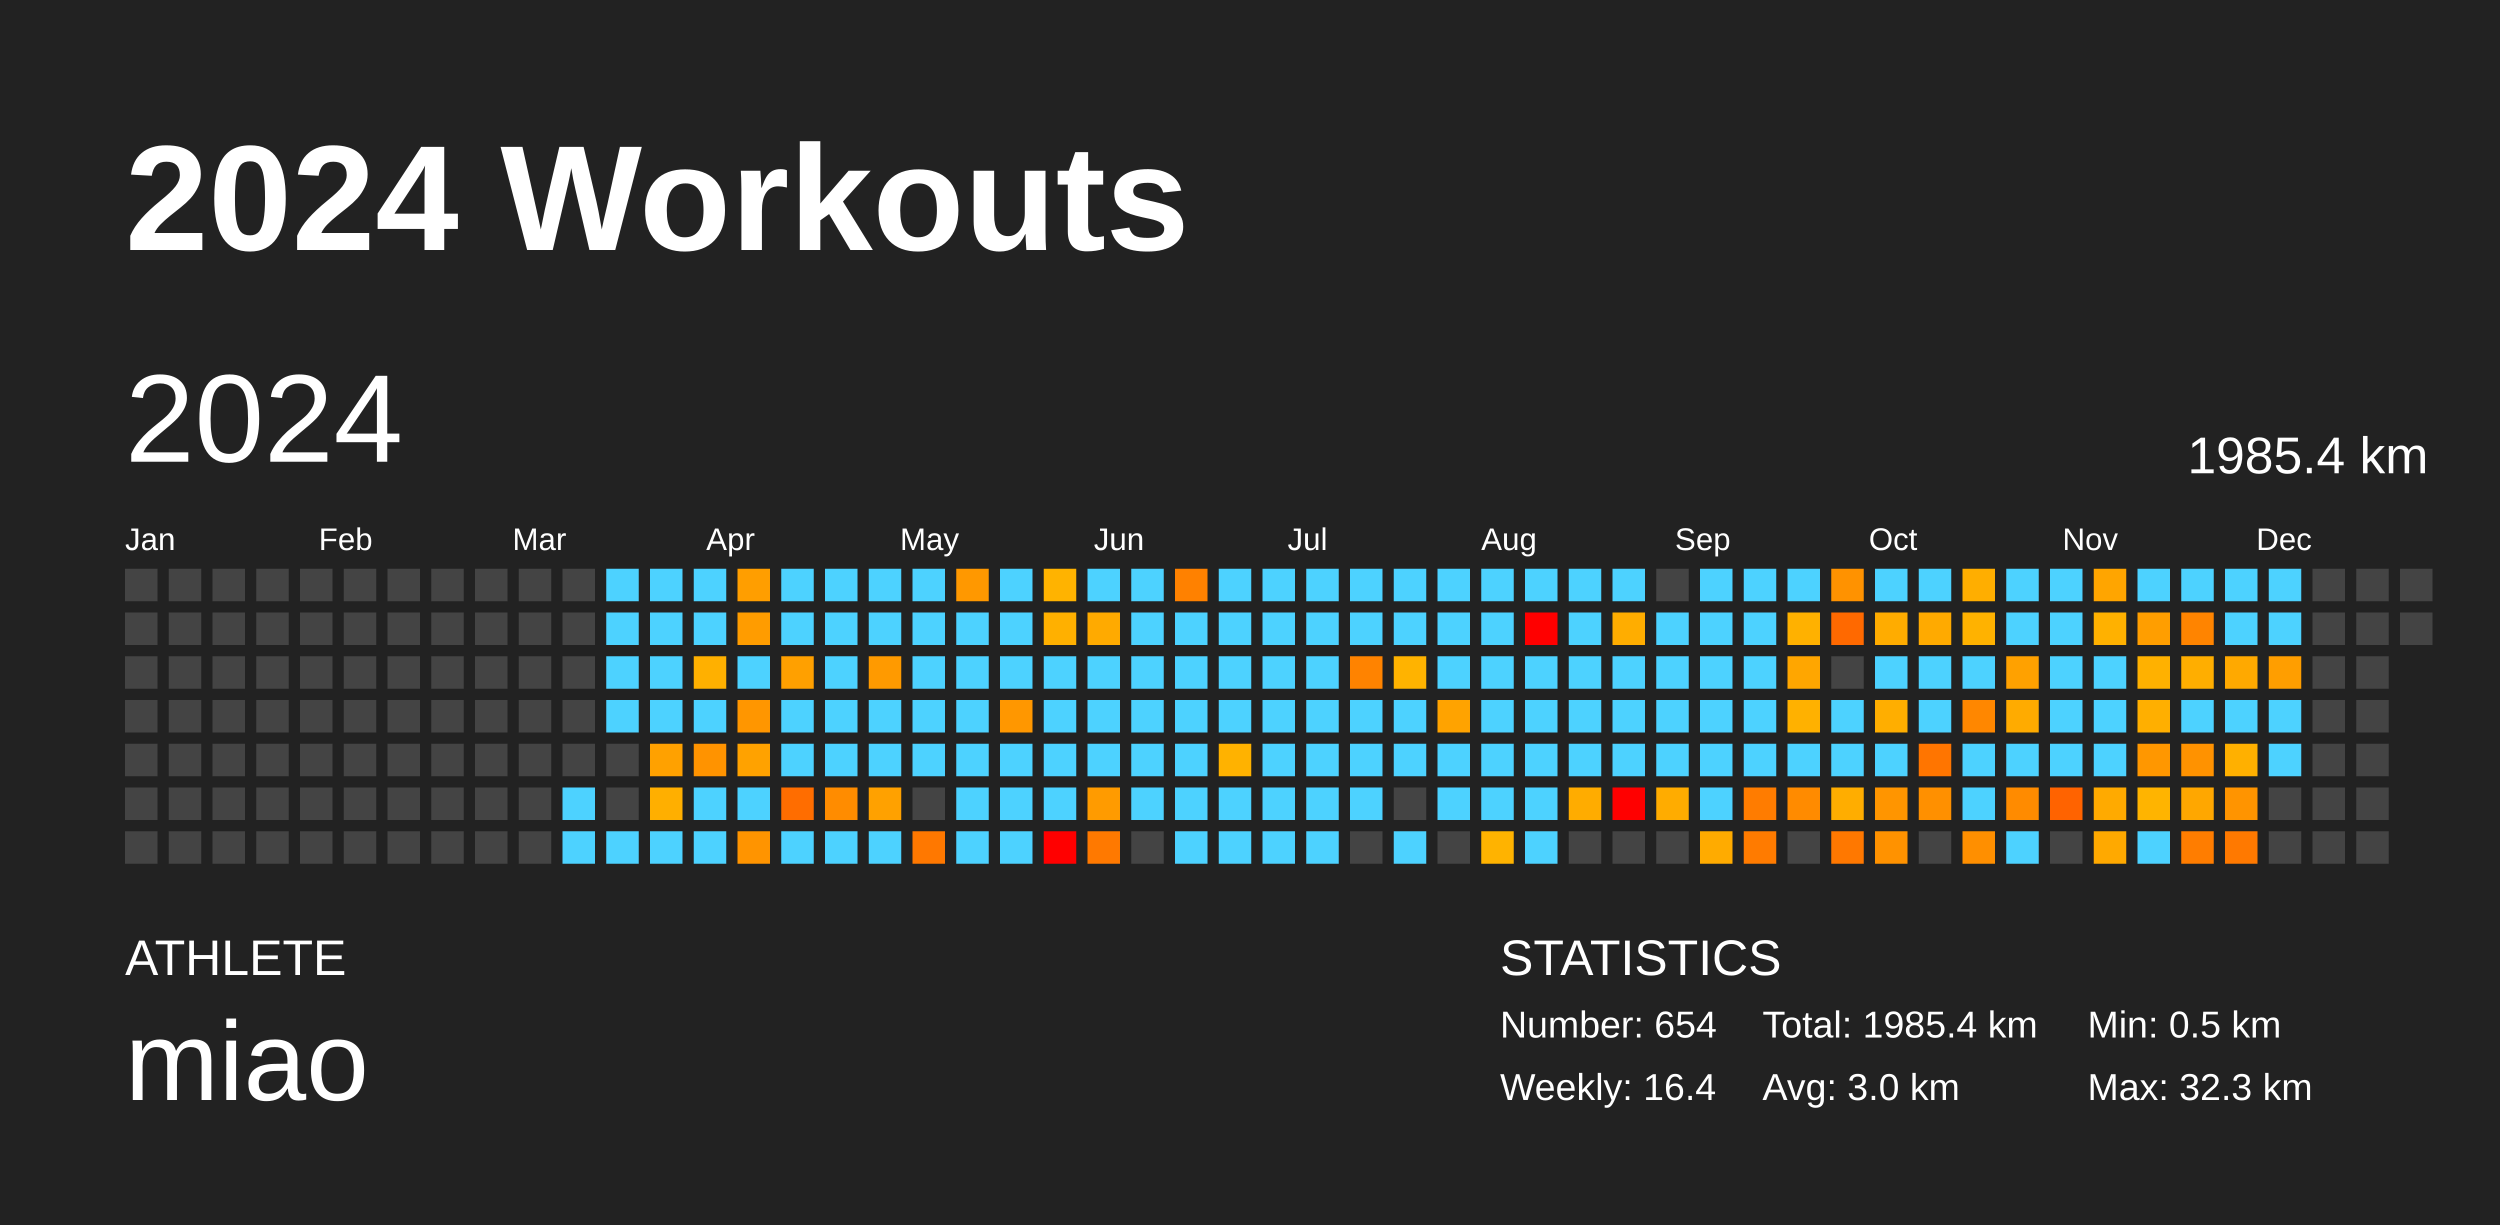
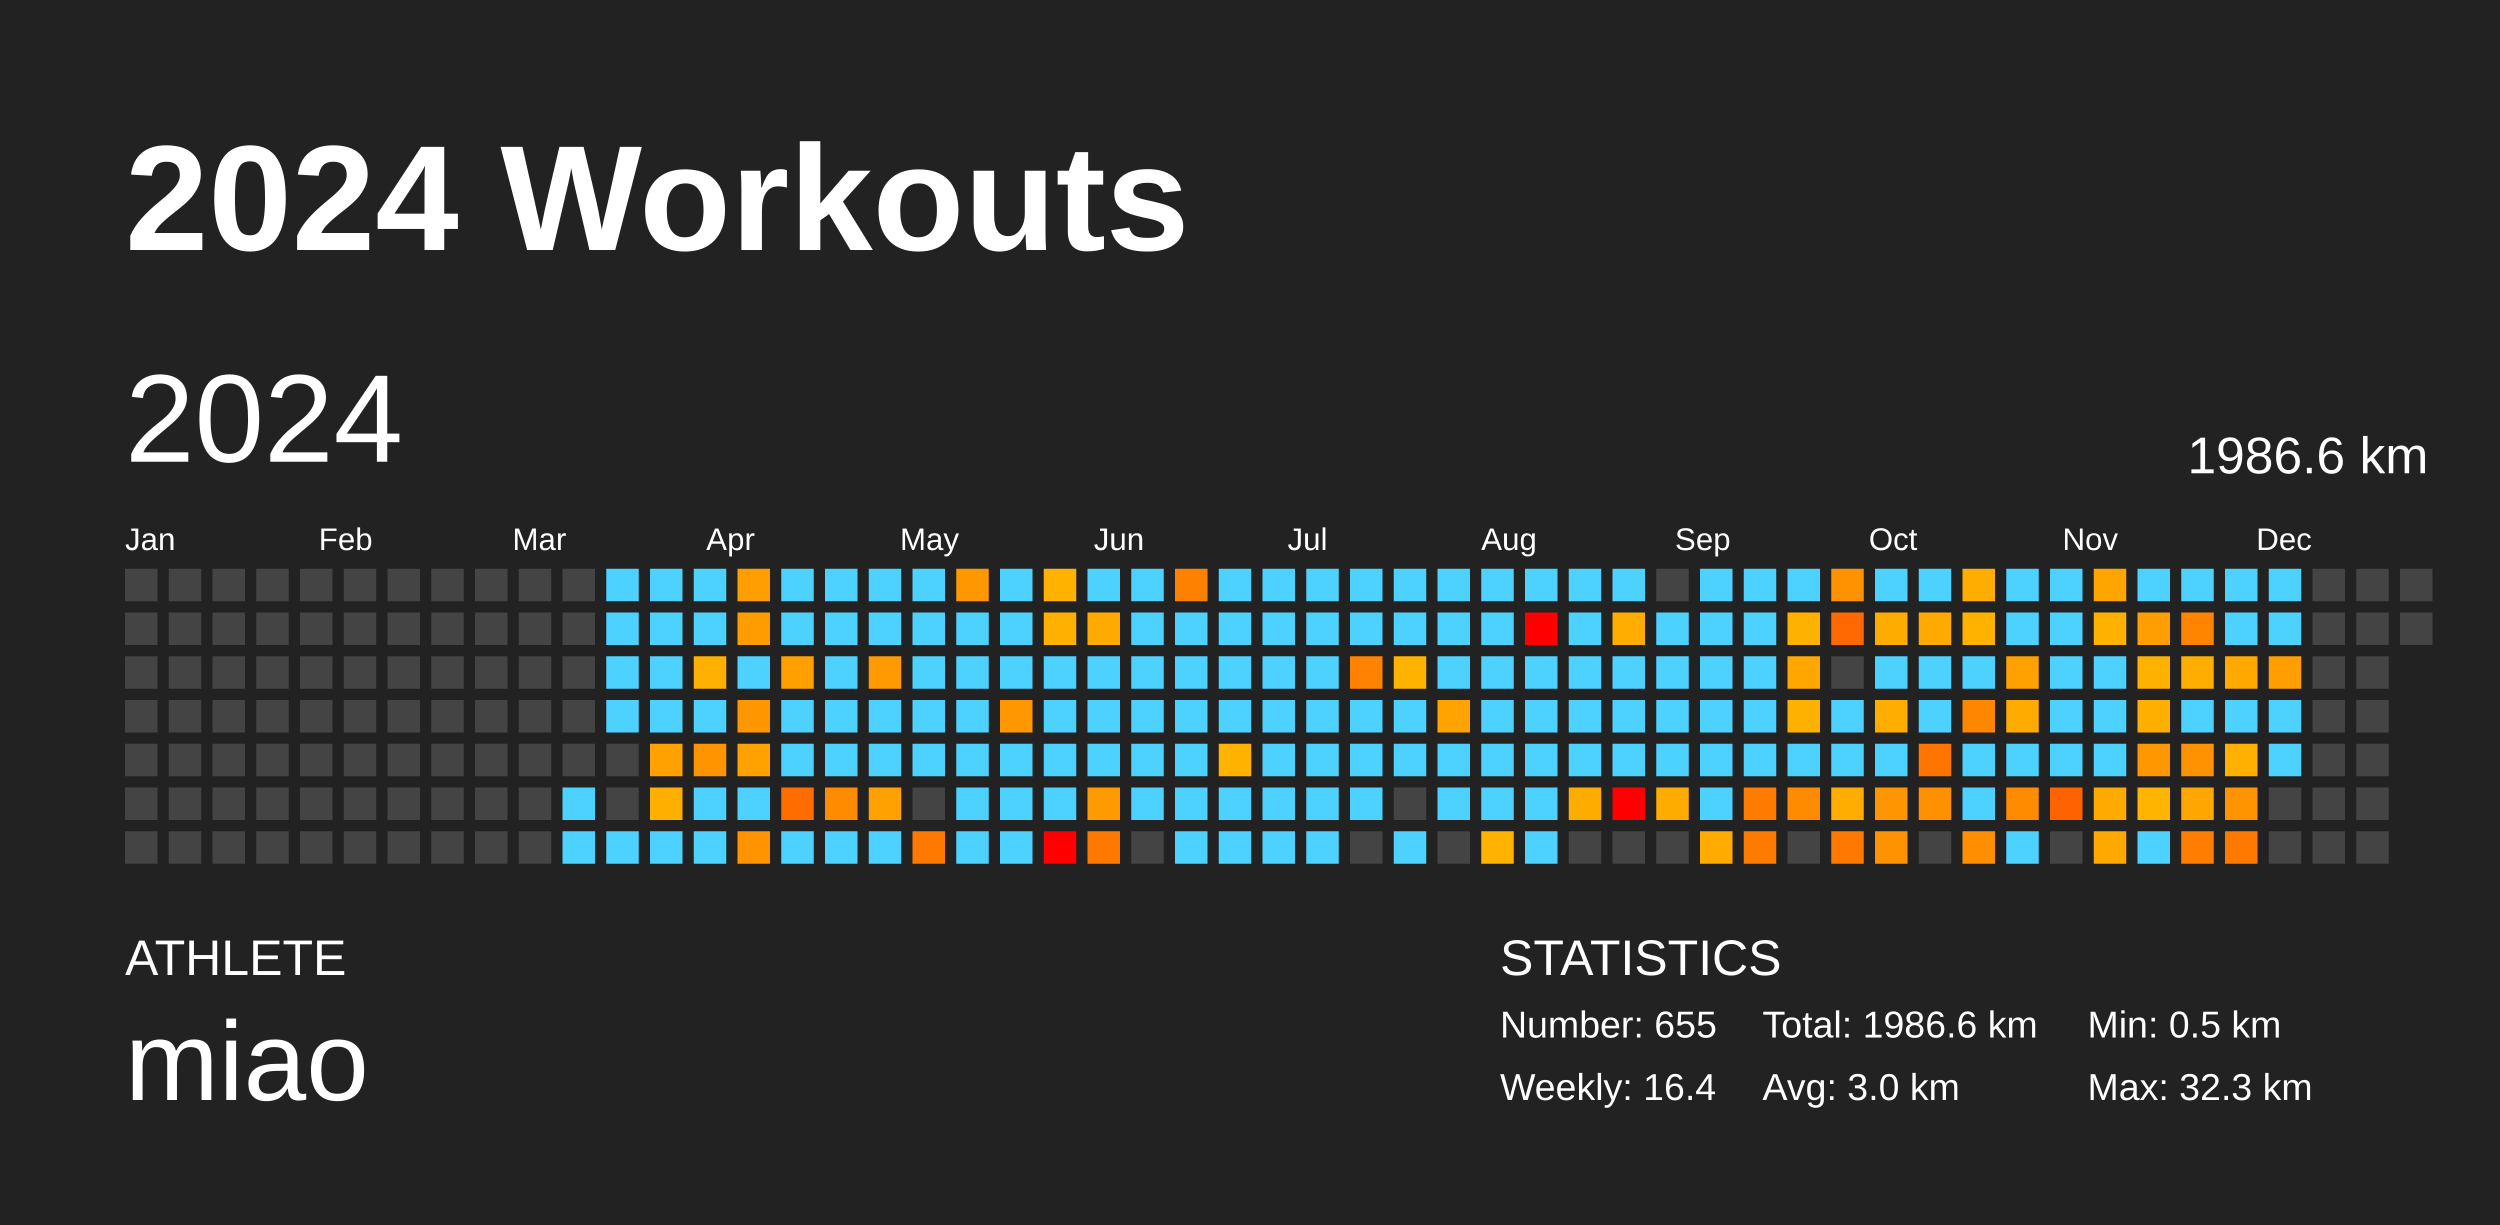
<svg xmlns="http://www.w3.org/2000/svg" baseProfile="full" height="98mm" version="1.1" viewBox="0,0,200,98" width="200mm">
  <defs />
  <rect fill="#222222" height="98" width="200" x="0" y="0" />
  <text fill="#FFFFFF" style="font-size:12px; font-family:Arial; font-weight:bold;" x="10" y="20">2024 Workouts</text>
  <text fill="#FFFFFF" style="font-size:4px; font-family:Arial" x="10" y="78">ATHLETE</text>
  <text fill="#FFFFFF" style="font-size:9px; font-family:Arial" x="10" y="88">miao</text>
  <text fill="#FFFFFF" style="font-size:4px; font-family:Arial" x="120" y="78">STATISTICS</text>
-   <text fill="#FFFFFF" style="font-size:3px; font-family:Arial" x="120" y="83">Number: 654</text>
+   <text fill="#FFFFFF" style="font-size:3px; font-family:Arial" x="120" y="83">Number: 655</text>
  <text fill="#FFFFFF" style="font-size:3px; font-family:Arial" x="120" y="88">Weekly: 16.4</text>
-   <text fill="#FFFFFF" style="font-size:3px; font-family:Arial" x="141" y="83">Total: 1985.4 km</text>
+   <text fill="#FFFFFF" style="font-size:3px; font-family:Arial" x="141" y="83">Total: 1986.6 km</text>
  <text fill="#FFFFFF" style="font-size:3px; font-family:Arial" x="141" y="88">Avg: 3.0 km</text>
  <text fill="#FFFFFF" style="font-size:3px; font-family:Arial" x="167" y="83">Min: 0.5 km</text>
  <text fill="#FFFFFF" style="font-size:3px; font-family:Arial" x="167" y="88">Max: 32.3 km</text>
  <text dominant-baseline="hanging" fill="#FFFFFF" style="font-size:10.0px; font-family:Arial;" x="10" y="30">2024</text>
-   <text dominant-baseline="hanging" fill="#FFFFFF" style="font-size:4.125px; font-family:Arial;" x="175" y="35">1985.4 km</text>
+   <text dominant-baseline="hanging" fill="#FFFFFF" style="font-size:4.125px; font-family:Arial;" x="175" y="35">1986.6 km</text>
  <text fill="#FFFFFF" style="font-size:2.5px; font-family:Arial" x="10.0" y="44">Jan</text>
  <text fill="#FFFFFF" style="font-size:2.5px; font-family:Arial" x="25.5" y="44">Feb</text>
  <text fill="#FFFFFF" style="font-size:2.5px; font-family:Arial" x="41.0" y="44">Mar</text>
  <text fill="#FFFFFF" style="font-size:2.5px; font-family:Arial" x="56.5" y="44">Apr</text>
  <text fill="#FFFFFF" style="font-size:2.5px; font-family:Arial" x="72.0" y="44">May</text>
  <text fill="#FFFFFF" style="font-size:2.5px; font-family:Arial" x="87.5" y="44">Jun</text>
  <text fill="#FFFFFF" style="font-size:2.5px; font-family:Arial" x="103.0" y="44">Jul</text>
  <text fill="#FFFFFF" style="font-size:2.5px; font-family:Arial" x="118.5" y="44">Aug</text>
  <text fill="#FFFFFF" style="font-size:2.5px; font-family:Arial" x="134.0" y="44">Sep</text>
  <text fill="#FFFFFF" style="font-size:2.5px; font-family:Arial" x="149.5" y="44">Oct</text>
  <text fill="#FFFFFF" style="font-size:2.5px; font-family:Arial" x="165.0" y="44">Nov</text>
  <text fill="#FFFFFF" style="font-size:2.5px; font-family:Arial" x="180.5" y="44">Dec</text>
  <rect fill="#444444" height="2.6" width="2.6" x="10.0" y="45.5" />
  <rect fill="#444444" height="2.6" width="2.6" x="10.0" y="49.0" />
  <rect fill="#444444" height="2.6" width="2.6" x="10.0" y="52.5" />
  <rect fill="#444444" height="2.6" width="2.6" x="10.0" y="56.0" />
  <rect fill="#444444" height="2.6" width="2.6" x="10.0" y="59.5" />
  <rect fill="#444444" height="2.6" width="2.6" x="10.0" y="63.0" />
  <rect fill="#444444" height="2.6" width="2.6" x="10.0" y="66.5" />
  <rect fill="#444444" height="2.6" width="2.6" x="13.5" y="45.5" />
  <rect fill="#444444" height="2.6" width="2.6" x="13.5" y="49.0" />
  <rect fill="#444444" height="2.6" width="2.6" x="13.5" y="52.5" />
  <rect fill="#444444" height="2.6" width="2.6" x="13.5" y="56.0" />
  <rect fill="#444444" height="2.6" width="2.6" x="13.5" y="59.5" />
  <rect fill="#444444" height="2.6" width="2.6" x="13.5" y="63.0" />
  <rect fill="#444444" height="2.6" width="2.6" x="13.5" y="66.5" />
  <rect fill="#444444" height="2.6" width="2.6" x="17.0" y="45.5" />
  <rect fill="#444444" height="2.6" width="2.6" x="17.0" y="49.0" />
  <rect fill="#444444" height="2.6" width="2.6" x="17.0" y="52.5" />
  <rect fill="#444444" height="2.6" width="2.6" x="17.0" y="56.0" />
  <rect fill="#444444" height="2.6" width="2.6" x="17.0" y="59.5" />
  <rect fill="#444444" height="2.6" width="2.6" x="17.0" y="63.0" />
  <rect fill="#444444" height="2.6" width="2.6" x="17.0" y="66.5" />
  <rect fill="#444444" height="2.6" width="2.6" x="20.5" y="45.5" />
  <rect fill="#444444" height="2.6" width="2.6" x="20.5" y="49.0" />
  <rect fill="#444444" height="2.6" width="2.6" x="20.5" y="52.5" />
  <rect fill="#444444" height="2.6" width="2.6" x="20.5" y="56.0" />
  <rect fill="#444444" height="2.6" width="2.6" x="20.5" y="59.5" />
  <rect fill="#444444" height="2.6" width="2.6" x="20.5" y="63.0" />
  <rect fill="#444444" height="2.6" width="2.6" x="20.5" y="66.5" />
  <rect fill="#444444" height="2.6" width="2.6" x="24.0" y="45.5" />
  <rect fill="#444444" height="2.6" width="2.6" x="24.0" y="49.0" />
  <rect fill="#444444" height="2.6" width="2.6" x="24.0" y="52.5" />
  <rect fill="#444444" height="2.6" width="2.6" x="24.0" y="56.0" />
  <rect fill="#444444" height="2.6" width="2.6" x="24.0" y="59.5" />
  <rect fill="#444444" height="2.6" width="2.6" x="24.0" y="63.0" />
  <rect fill="#444444" height="2.6" width="2.6" x="24.0" y="66.5" />
  <rect fill="#444444" height="2.6" width="2.6" x="27.5" y="45.5" />
  <rect fill="#444444" height="2.6" width="2.6" x="27.5" y="49.0" />
  <rect fill="#444444" height="2.6" width="2.6" x="27.5" y="52.5" />
  <rect fill="#444444" height="2.6" width="2.6" x="27.5" y="56.0" />
  <rect fill="#444444" height="2.6" width="2.6" x="27.5" y="59.5" />
  <rect fill="#444444" height="2.6" width="2.6" x="27.5" y="63.0" />
  <rect fill="#444444" height="2.6" width="2.6" x="27.5" y="66.5" />
  <rect fill="#444444" height="2.6" width="2.6" x="31.0" y="45.5" />
  <rect fill="#444444" height="2.6" width="2.6" x="31.0" y="49.0" />
  <rect fill="#444444" height="2.6" width="2.6" x="31.0" y="52.5" />
  <rect fill="#444444" height="2.6" width="2.6" x="31.0" y="56.0" />
  <rect fill="#444444" height="2.6" width="2.6" x="31.0" y="59.5" />
  <rect fill="#444444" height="2.6" width="2.6" x="31.0" y="63.0" />
  <rect fill="#444444" height="2.6" width="2.6" x="31.0" y="66.5" />
  <rect fill="#444444" height="2.6" width="2.6" x="34.5" y="45.5" />
  <rect fill="#444444" height="2.6" width="2.6" x="34.5" y="49.0" />
  <rect fill="#444444" height="2.6" width="2.6" x="34.5" y="52.5" />
  <rect fill="#444444" height="2.6" width="2.6" x="34.5" y="56.0" />
  <rect fill="#444444" height="2.6" width="2.6" x="34.5" y="59.5" />
  <rect fill="#444444" height="2.6" width="2.6" x="34.5" y="63.0" />
  <rect fill="#444444" height="2.6" width="2.6" x="34.5" y="66.5" />
  <rect fill="#444444" height="2.6" width="2.6" x="38.0" y="45.5" />
  <rect fill="#444444" height="2.6" width="2.6" x="38.0" y="49.0" />
  <rect fill="#444444" height="2.6" width="2.6" x="38.0" y="52.5" />
  <rect fill="#444444" height="2.6" width="2.6" x="38.0" y="56.0" />
  <rect fill="#444444" height="2.6" width="2.6" x="38.0" y="59.5" />
  <rect fill="#444444" height="2.6" width="2.6" x="38.0" y="63.0" />
  <rect fill="#444444" height="2.6" width="2.6" x="38.0" y="66.5" />
  <rect fill="#444444" height="2.6" width="2.6" x="41.5" y="45.5" />
  <rect fill="#444444" height="2.6" width="2.6" x="41.5" y="49.0" />
  <rect fill="#444444" height="2.6" width="2.6" x="41.5" y="52.5" />
  <rect fill="#444444" height="2.6" width="2.6" x="41.5" y="56.0" />
  <rect fill="#444444" height="2.6" width="2.6" x="41.5" y="59.5" />
  <rect fill="#444444" height="2.6" width="2.6" x="41.5" y="63.0" />
  <rect fill="#444444" height="2.6" width="2.6" x="41.5" y="66.5" />
  <rect fill="#444444" height="2.6" width="2.6" x="45.0" y="45.5" />
  <rect fill="#444444" height="2.6" width="2.6" x="45.0" y="49.0" />
  <rect fill="#444444" height="2.6" width="2.6" x="45.0" y="52.5" />
  <rect fill="#444444" height="2.6" width="2.6" x="45.0" y="56.0" />
  <rect fill="#444444" height="2.6" width="2.6" x="45.0" y="59.5" />
  <rect fill="#4dd2ff" height="2.6" width="2.6" x="45.0" y="63.0" />
  <rect fill="#4dd2ff" height="2.6" width="2.6" x="45.0" y="66.5" />
  <rect fill="#4dd2ff" height="2.6" width="2.6" x="48.5" y="45.5" />
  <rect fill="#4dd2ff" height="2.6" width="2.6" x="48.5" y="49.0" />
  <rect fill="#4dd2ff" height="2.6" width="2.6" x="48.5" y="52.5" />
  <rect fill="#4dd2ff" height="2.6" width="2.6" x="48.5" y="56.0" />
  <rect fill="#444444" height="2.6" width="2.6" x="48.5" y="59.5" />
  <rect fill="#444444" height="2.6" width="2.6" x="48.5" y="63.0" />
  <rect fill="#4dd2ff" height="2.6" width="2.6" x="48.5" y="66.5" />
  <rect fill="#4dd2ff" height="2.6" width="2.6" x="52.0" y="45.5" />
  <rect fill="#4dd2ff" height="2.6" width="2.6" x="52.0" y="49.0" />
  <rect fill="#4dd2ff" height="2.6" width="2.6" x="52.0" y="52.5" />
  <rect fill="#4dd2ff" height="2.6" width="2.6" x="52.0" y="56.0" />
  <rect fill="#ffa100" height="2.6" width="2.6" x="52.0" y="59.5" />
  <rect fill="#ffaf00" height="2.6" width="2.6" x="52.0" y="63.0" />
  <rect fill="#4dd2ff" height="2.6" width="2.6" x="52.0" y="66.5" />
  <rect fill="#4dd2ff" height="2.6" width="2.6" x="55.5" y="45.5" />
  <rect fill="#4dd2ff" height="2.6" width="2.6" x="55.5" y="49.0" />
  <rect fill="#ffb000" height="2.6" width="2.6" x="55.5" y="52.5" />
  <rect fill="#4dd2ff" height="2.6" width="2.6" x="55.5" y="56.0" />
  <rect fill="#ff9300" height="2.6" width="2.6" x="55.5" y="59.5" />
  <rect fill="#4dd2ff" height="2.6" width="2.6" x="55.5" y="63.0" />
  <rect fill="#4dd2ff" height="2.6" width="2.6" x="55.5" y="66.5" />
  <rect fill="#ff9e00" height="2.6" width="2.6" x="59.0" y="45.5" />
  <rect fill="#ff9c00" height="2.6" width="2.6" x="59.0" y="49.0" />
  <rect fill="#4dd2ff" height="2.6" width="2.6" x="59.0" y="52.5" />
  <rect fill="#ff9600" height="2.6" width="2.6" x="59.0" y="56.0" />
  <rect fill="#ffa200" height="2.6" width="2.6" x="59.0" y="59.5" />
  <rect fill="#4dd2ff" height="2.6" width="2.6" x="59.0" y="63.0" />
  <rect fill="#ff9400" height="2.6" width="2.6" x="59.0" y="66.5" />
  <rect fill="#4dd2ff" height="2.6" width="2.6" x="62.5" y="45.5" />
  <rect fill="#4dd2ff" height="2.6" width="2.6" x="62.5" y="49.0" />
  <rect fill="#ffa000" height="2.6" width="2.6" x="62.5" y="52.5" />
  <rect fill="#4dd2ff" height="2.6" width="2.6" x="62.5" y="56.0" />
  <rect fill="#4dd2ff" height="2.6" width="2.6" x="62.5" y="59.5" />
  <rect fill="#ff6d00" height="2.6" width="2.6" x="62.5" y="63.0" />
  <rect fill="#4dd2ff" height="2.6" width="2.6" x="62.5" y="66.5" />
  <rect fill="#4dd2ff" height="2.6" width="2.6" x="66.0" y="45.5" />
  <rect fill="#4dd2ff" height="2.6" width="2.6" x="66.0" y="49.0" />
  <rect fill="#4dd2ff" height="2.6" width="2.6" x="66.0" y="52.5" />
  <rect fill="#4dd2ff" height="2.6" width="2.6" x="66.0" y="56.0" />
  <rect fill="#4dd2ff" height="2.6" width="2.6" x="66.0" y="59.5" />
  <rect fill="#ff8c00" height="2.6" width="2.6" x="66.0" y="63.0" />
  <rect fill="#4dd2ff" height="2.6" width="2.6" x="66.0" y="66.5" />
  <rect fill="#4dd2ff" height="2.6" width="2.6" x="69.5" y="45.5" />
  <rect fill="#4dd2ff" height="2.6" width="2.6" x="69.5" y="49.0" />
  <rect fill="#ff9a00" height="2.6" width="2.6" x="69.5" y="52.5" />
  <rect fill="#4dd2ff" height="2.6" width="2.6" x="69.5" y="56.0" />
  <rect fill="#4dd2ff" height="2.6" width="2.6" x="69.5" y="59.5" />
  <rect fill="#ffa100" height="2.6" width="2.6" x="69.5" y="63.0" />
  <rect fill="#4dd2ff" height="2.6" width="2.6" x="69.5" y="66.5" />
  <rect fill="#4dd2ff" height="2.6" width="2.6" x="73.0" y="45.5" />
  <rect fill="#4dd2ff" height="2.6" width="2.6" x="73.0" y="49.0" />
  <rect fill="#4dd2ff" height="2.6" width="2.6" x="73.0" y="52.5" />
  <rect fill="#4dd2ff" height="2.6" width="2.6" x="73.0" y="56.0" />
  <rect fill="#4dd2ff" height="2.6" width="2.6" x="73.0" y="59.5" />
  <rect fill="#444444" height="2.6" width="2.6" x="73.0" y="63.0" />
  <rect fill="#ff7800" height="2.6" width="2.6" x="73.0" y="66.5" />
  <rect fill="#ff9800" height="2.6" width="2.6" x="76.5" y="45.5" />
  <rect fill="#4dd2ff" height="2.6" width="2.6" x="76.5" y="49.0" />
  <rect fill="#4dd2ff" height="2.6" width="2.6" x="76.5" y="52.5" />
  <rect fill="#4dd2ff" height="2.6" width="2.6" x="76.5" y="56.0" />
  <rect fill="#4dd2ff" height="2.6" width="2.6" x="76.5" y="59.5" />
  <rect fill="#4dd2ff" height="2.6" width="2.6" x="76.5" y="63.0" />
  <rect fill="#4dd2ff" height="2.6" width="2.6" x="76.5" y="66.5" />
  <rect fill="#4dd2ff" height="2.6" width="2.6" x="80.0" y="45.5" />
  <rect fill="#4dd2ff" height="2.6" width="2.6" x="80.0" y="49.0" />
  <rect fill="#4dd2ff" height="2.6" width="2.6" x="80.0" y="52.5" />
  <rect fill="#ff9700" height="2.6" width="2.6" x="80.0" y="56.0" />
  <rect fill="#4dd2ff" height="2.6" width="2.6" x="80.0" y="59.5" />
  <rect fill="#4dd2ff" height="2.6" width="2.6" x="80.0" y="63.0" />
  <rect fill="#4dd2ff" height="2.6" width="2.6" x="80.0" y="66.5" />
  <rect fill="#ffb300" height="2.6" width="2.6" x="83.5" y="45.5" />
  <rect fill="#ffb000" height="2.6" width="2.6" x="83.5" y="49.0" />
  <rect fill="#4dd2ff" height="2.6" width="2.6" x="83.5" y="52.5" />
  <rect fill="#4dd2ff" height="2.6" width="2.6" x="83.5" y="56.0" />
  <rect fill="#4dd2ff" height="2.6" width="2.6" x="83.5" y="59.5" />
  <rect fill="#4dd2ff" height="2.6" width="2.6" x="83.5" y="63.0" />
  <rect fill="red" height="2.6" width="2.6" x="83.5" y="66.5" />
  <rect fill="#4dd2ff" height="2.6" width="2.6" x="87.0" y="45.5" />
  <rect fill="#ffaa00" height="2.6" width="2.6" x="87.0" y="49.0" />
  <rect fill="#4dd2ff" height="2.6" width="2.6" x="87.0" y="52.5" />
  <rect fill="#4dd2ff" height="2.6" width="2.6" x="87.0" y="56.0" />
  <rect fill="#4dd2ff" height="2.6" width="2.6" x="87.0" y="59.5" />
  <rect fill="#ff9b00" height="2.6" width="2.6" x="87.0" y="63.0" />
  <rect fill="#ff7900" height="2.6" width="2.6" x="87.0" y="66.5" />
  <rect fill="#4dd2ff" height="2.6" width="2.6" x="90.5" y="45.5" />
  <rect fill="#4dd2ff" height="2.6" width="2.6" x="90.5" y="49.0" />
  <rect fill="#4dd2ff" height="2.6" width="2.6" x="90.5" y="52.5" />
  <rect fill="#4dd2ff" height="2.6" width="2.6" x="90.5" y="56.0" />
  <rect fill="#4dd2ff" height="2.6" width="2.6" x="90.5" y="59.5" />
  <rect fill="#4dd2ff" height="2.6" width="2.6" x="90.5" y="63.0" />
  <rect fill="#444444" height="2.6" width="2.6" x="90.5" y="66.5" />
  <rect fill="#ff8100" height="2.6" width="2.6" x="94.0" y="45.5" />
  <rect fill="#4dd2ff" height="2.6" width="2.6" x="94.0" y="49.0" />
  <rect fill="#4dd2ff" height="2.6" width="2.6" x="94.0" y="52.5" />
  <rect fill="#4dd2ff" height="2.6" width="2.6" x="94.0" y="56.0" />
  <rect fill="#4dd2ff" height="2.6" width="2.6" x="94.0" y="59.5" />
  <rect fill="#4dd2ff" height="2.6" width="2.6" x="94.0" y="63.0" />
  <rect fill="#4dd2ff" height="2.6" width="2.6" x="94.0" y="66.5" />
  <rect fill="#4dd2ff" height="2.6" width="2.6" x="97.5" y="45.5" />
  <rect fill="#4dd2ff" height="2.6" width="2.6" x="97.5" y="49.0" />
  <rect fill="#4dd2ff" height="2.6" width="2.6" x="97.5" y="52.5" />
  <rect fill="#4dd2ff" height="2.6" width="2.6" x="97.5" y="56.0" />
  <rect fill="#ffb200" height="2.6" width="2.6" x="97.5" y="59.5" />
  <rect fill="#4dd2ff" height="2.6" width="2.6" x="97.5" y="63.0" />
  <rect fill="#4dd2ff" height="2.6" width="2.6" x="97.5" y="66.5" />
  <rect fill="#4dd2ff" height="2.6" width="2.6" x="101.0" y="45.5" />
  <rect fill="#4dd2ff" height="2.6" width="2.6" x="101.0" y="49.0" />
  <rect fill="#4dd2ff" height="2.6" width="2.6" x="101.0" y="52.5" />
  <rect fill="#4dd2ff" height="2.6" width="2.6" x="101.0" y="56.0" />
  <rect fill="#4dd2ff" height="2.6" width="2.6" x="101.0" y="59.5" />
  <rect fill="#4dd2ff" height="2.6" width="2.6" x="101.0" y="63.0" />
  <rect fill="#4dd2ff" height="2.6" width="2.6" x="101.0" y="66.5" />
  <rect fill="#4dd2ff" height="2.6" width="2.6" x="104.5" y="45.5" />
  <rect fill="#4dd2ff" height="2.6" width="2.6" x="104.5" y="49.0" />
  <rect fill="#4dd2ff" height="2.6" width="2.6" x="104.5" y="52.5" />
  <rect fill="#4dd2ff" height="2.6" width="2.6" x="104.5" y="56.0" />
  <rect fill="#4dd2ff" height="2.6" width="2.6" x="104.5" y="59.5" />
  <rect fill="#4dd2ff" height="2.6" width="2.6" x="104.5" y="63.0" />
  <rect fill="#4dd2ff" height="2.6" width="2.6" x="104.5" y="66.5" />
  <rect fill="#4dd2ff" height="2.6" width="2.6" x="108.0" y="45.5" />
  <rect fill="#4dd2ff" height="2.6" width="2.6" x="108.0" y="49.0" />
  <rect fill="#ff8300" height="2.6" width="2.6" x="108.0" y="52.5" />
  <rect fill="#4dd2ff" height="2.6" width="2.6" x="108.0" y="56.0" />
  <rect fill="#4dd2ff" height="2.6" width="2.6" x="108.0" y="59.5" />
  <rect fill="#4dd2ff" height="2.6" width="2.6" x="108.0" y="63.0" />
  <rect fill="#444444" height="2.6" width="2.6" x="108.0" y="66.5" />
  <rect fill="#4dd2ff" height="2.6" width="2.6" x="111.5" y="45.5" />
  <rect fill="#4dd2ff" height="2.6" width="2.6" x="111.5" y="49.0" />
  <rect fill="#ffb300" height="2.6" width="2.6" x="111.5" y="52.5" />
  <rect fill="#4dd2ff" height="2.6" width="2.6" x="111.5" y="56.0" />
  <rect fill="#4dd2ff" height="2.6" width="2.6" x="111.5" y="59.5" />
  <rect fill="#444444" height="2.6" width="2.6" x="111.5" y="63.0" />
  <rect fill="#4dd2ff" height="2.6" width="2.6" x="111.5" y="66.5" />
  <rect fill="#4dd2ff" height="2.6" width="2.6" x="115.0" y="45.5" />
  <rect fill="#4dd2ff" height="2.6" width="2.6" x="115.0" y="49.0" />
  <rect fill="#4dd2ff" height="2.6" width="2.6" x="115.0" y="52.5" />
  <rect fill="#ffa300" height="2.6" width="2.6" x="115.0" y="56.0" />
  <rect fill="#4dd2ff" height="2.6" width="2.6" x="115.0" y="59.5" />
  <rect fill="#4dd2ff" height="2.6" width="2.6" x="115.0" y="63.0" />
  <rect fill="#444444" height="2.6" width="2.6" x="115.0" y="66.5" />
  <rect fill="#4dd2ff" height="2.6" width="2.6" x="118.5" y="45.5" />
  <rect fill="#4dd2ff" height="2.6" width="2.6" x="118.5" y="49.0" />
  <rect fill="#4dd2ff" height="2.6" width="2.6" x="118.5" y="52.5" />
  <rect fill="#4dd2ff" height="2.6" width="2.6" x="118.5" y="56.0" />
  <rect fill="#4dd2ff" height="2.6" width="2.6" x="118.5" y="59.5" />
  <rect fill="#4dd2ff" height="2.6" width="2.6" x="118.5" y="63.0" />
  <rect fill="#ffb300" height="2.6" width="2.6" x="118.5" y="66.5" />
  <rect fill="#4dd2ff" height="2.6" width="2.6" x="122.0" y="45.5" />
  <rect fill="red" height="2.6" width="2.6" x="122.0" y="49.0" />
  <rect fill="#4dd2ff" height="2.6" width="2.6" x="122.0" y="52.5" />
  <rect fill="#4dd2ff" height="2.6" width="2.6" x="122.0" y="56.0" />
  <rect fill="#4dd2ff" height="2.6" width="2.6" x="122.0" y="59.5" />
  <rect fill="#4dd2ff" height="2.6" width="2.6" x="122.0" y="63.0" />
  <rect fill="#4dd2ff" height="2.6" width="2.6" x="122.0" y="66.5" />
  <rect fill="#4dd2ff" height="2.6" width="2.6" x="125.5" y="45.5" />
  <rect fill="#4dd2ff" height="2.6" width="2.6" x="125.5" y="49.0" />
  <rect fill="#4dd2ff" height="2.6" width="2.6" x="125.5" y="52.5" />
  <rect fill="#4dd2ff" height="2.6" width="2.6" x="125.5" y="56.0" />
  <rect fill="#4dd2ff" height="2.6" width="2.6" x="125.5" y="59.5" />
  <rect fill="#ffac00" height="2.6" width="2.6" x="125.5" y="63.0" />
  <rect fill="#444444" height="2.6" width="2.6" x="125.5" y="66.5" />
  <rect fill="#4dd2ff" height="2.6" width="2.6" x="129.0" y="45.5" />
  <rect fill="#ffad00" height="2.6" width="2.6" x="129.0" y="49.0" />
  <rect fill="#4dd2ff" height="2.6" width="2.6" x="129.0" y="52.5" />
  <rect fill="#4dd2ff" height="2.6" width="2.6" x="129.0" y="56.0" />
  <rect fill="#4dd2ff" height="2.6" width="2.6" x="129.0" y="59.5" />
  <rect fill="red" height="2.6" width="2.6" x="129.0" y="63.0" />
  <rect fill="#444444" height="2.6" width="2.6" x="129.0" y="66.5" />
  <rect fill="#444444" height="2.6" width="2.6" x="132.5" y="45.5" />
  <rect fill="#4dd2ff" height="2.6" width="2.6" x="132.5" y="49.0" />
  <rect fill="#4dd2ff" height="2.6" width="2.6" x="132.5" y="52.5" />
  <rect fill="#4dd2ff" height="2.6" width="2.6" x="132.5" y="56.0" />
  <rect fill="#4dd2ff" height="2.6" width="2.6" x="132.5" y="59.5" />
  <rect fill="#ffac00" height="2.6" width="2.6" x="132.5" y="63.0" />
  <rect fill="#444444" height="2.6" width="2.6" x="132.5" y="66.5" />
  <rect fill="#4dd2ff" height="2.6" width="2.6" x="136.0" y="45.5" />
  <rect fill="#4dd2ff" height="2.6" width="2.6" x="136.0" y="49.0" />
  <rect fill="#4dd2ff" height="2.6" width="2.6" x="136.0" y="52.5" />
  <rect fill="#4dd2ff" height="2.6" width="2.6" x="136.0" y="56.0" />
  <rect fill="#4dd2ff" height="2.6" width="2.6" x="136.0" y="59.5" />
  <rect fill="#4dd2ff" height="2.6" width="2.6" x="136.0" y="63.0" />
  <rect fill="#ffab00" height="2.6" width="2.6" x="136.0" y="66.5" />
  <rect fill="#4dd2ff" height="2.6" width="2.6" x="139.5" y="45.5" />
  <rect fill="#4dd2ff" height="2.6" width="2.6" x="139.5" y="49.0" />
  <rect fill="#4dd2ff" height="2.6" width="2.6" x="139.5" y="52.5" />
  <rect fill="#4dd2ff" height="2.6" width="2.6" x="139.5" y="56.0" />
  <rect fill="#4dd2ff" height="2.6" width="2.6" x="139.5" y="59.5" />
  <rect fill="#ff7c00" height="2.6" width="2.6" x="139.5" y="63.0" />
  <rect fill="#ff7b00" height="2.6" width="2.6" x="139.5" y="66.5" />
  <rect fill="#4dd2ff" height="2.6" width="2.6" x="143.0" y="45.5" />
  <rect fill="#ffb100" height="2.6" width="2.6" x="143.0" y="49.0" />
  <rect fill="#ffa600" height="2.6" width="2.6" x="143.0" y="52.5" />
  <rect fill="#ffb100" height="2.6" width="2.6" x="143.0" y="56.0" />
  <rect fill="#4dd2ff" height="2.6" width="2.6" x="143.0" y="59.5" />
  <rect fill="#ff8b00" height="2.6" width="2.6" x="143.0" y="63.0" />
  <rect fill="#444444" height="2.6" width="2.6" x="143.0" y="66.5" />
  <rect fill="#ff9200" height="2.6" width="2.6" x="146.5" y="45.5" />
  <rect fill="#ff6900" height="2.6" width="2.6" x="146.5" y="49.0" />
  <rect fill="#444444" height="2.6" width="2.6" x="146.5" y="52.5" />
  <rect fill="#4dd2ff" height="2.6" width="2.6" x="146.5" y="56.0" />
  <rect fill="#4dd2ff" height="2.6" width="2.6" x="146.5" y="59.5" />
  <rect fill="#ffad00" height="2.6" width="2.6" x="146.5" y="63.0" />
  <rect fill="#ff7800" height="2.6" width="2.6" x="146.5" y="66.5" />
  <rect fill="#4dd2ff" height="2.6" width="2.6" x="150.0" y="45.5" />
  <rect fill="#ffac00" height="2.6" width="2.6" x="150.0" y="49.0" />
  <rect fill="#4dd2ff" height="2.6" width="2.6" x="150.0" y="52.5" />
  <rect fill="#ffae00" height="2.6" width="2.6" x="150.0" y="56.0" />
  <rect fill="#4dd2ff" height="2.6" width="2.6" x="150.0" y="59.5" />
  <rect fill="#ff9500" height="2.6" width="2.6" x="150.0" y="63.0" />
  <rect fill="#ff9200" height="2.6" width="2.6" x="150.0" y="66.5" />
  <rect fill="#4dd2ff" height="2.6" width="2.6" x="153.5" y="45.5" />
  <rect fill="#ffaa00" height="2.6" width="2.6" x="153.5" y="49.0" />
  <rect fill="#4dd2ff" height="2.6" width="2.6" x="153.5" y="52.5" />
  <rect fill="#4dd2ff" height="2.6" width="2.6" x="153.5" y="56.0" />
  <rect fill="#ff7500" height="2.6" width="2.6" x="153.5" y="59.5" />
  <rect fill="#ff9000" height="2.6" width="2.6" x="153.5" y="63.0" />
  <rect fill="#444444" height="2.6" width="2.6" x="153.5" y="66.5" />
  <rect fill="#ffae00" height="2.6" width="2.6" x="157.0" y="45.5" />
  <rect fill="#ffb200" height="2.6" width="2.6" x="157.0" y="49.0" />
  <rect fill="#4dd2ff" height="2.6" width="2.6" x="157.0" y="52.5" />
  <rect fill="#ff8700" height="2.6" width="2.6" x="157.0" y="56.0" />
  <rect fill="#4dd2ff" height="2.6" width="2.6" x="157.0" y="59.5" />
  <rect fill="#4dd2ff" height="2.6" width="2.6" x="157.0" y="63.0" />
  <rect fill="#ff8f00" height="2.6" width="2.6" x="157.0" y="66.5" />
  <rect fill="#4dd2ff" height="2.6" width="2.6" x="160.5" y="45.5" />
  <rect fill="#4dd2ff" height="2.6" width="2.6" x="160.5" y="49.0" />
  <rect fill="#ffa100" height="2.6" width="2.6" x="160.5" y="52.5" />
  <rect fill="#ffab00" height="2.6" width="2.6" x="160.5" y="56.0" />
  <rect fill="#4dd2ff" height="2.6" width="2.6" x="160.5" y="59.5" />
  <rect fill="#ff8b00" height="2.6" width="2.6" x="160.5" y="63.0" />
  <rect fill="#4dd2ff" height="2.6" width="2.6" x="160.5" y="66.5" />
  <rect fill="#4dd2ff" height="2.6" width="2.6" x="164.0" y="45.5" />
  <rect fill="#4dd2ff" height="2.6" width="2.6" x="164.0" y="49.0" />
  <rect fill="#4dd2ff" height="2.6" width="2.6" x="164.0" y="52.5" />
  <rect fill="#4dd2ff" height="2.6" width="2.6" x="164.0" y="56.0" />
  <rect fill="#4dd2ff" height="2.6" width="2.6" x="164.0" y="59.5" />
  <rect fill="#ff6300" height="2.6" width="2.6" x="164.0" y="63.0" />
  <rect fill="#444444" height="2.6" width="2.6" x="164.0" y="66.5" />
  <rect fill="#ffa500" height="2.6" width="2.6" x="167.5" y="45.5" />
  <rect fill="#ffb100" height="2.6" width="2.6" x="167.5" y="49.0" />
  <rect fill="#4dd2ff" height="2.6" width="2.6" x="167.5" y="52.5" />
  <rect fill="#4dd2ff" height="2.6" width="2.6" x="167.5" y="56.0" />
  <rect fill="#4dd2ff" height="2.6" width="2.6" x="167.5" y="59.5" />
  <rect fill="#ffaa00" height="2.6" width="2.6" x="167.5" y="63.0" />
  <rect fill="#ffa900" height="2.6" width="2.6" x="167.5" y="66.5" />
  <rect fill="#4dd2ff" height="2.6" width="2.6" x="171.0" y="45.5" />
  <rect fill="#ff9e00" height="2.6" width="2.6" x="171.0" y="49.0" />
  <rect fill="#ffb100" height="2.6" width="2.6" x="171.0" y="52.5" />
  <rect fill="#ffaf00" height="2.6" width="2.6" x="171.0" y="56.0" />
  <rect fill="#ff9700" height="2.6" width="2.6" x="171.0" y="59.5" />
  <rect fill="#ffb400" height="2.6" width="2.6" x="171.0" y="63.0" />
  <rect fill="#4dd2ff" height="2.6" width="2.6" x="171.0" y="66.5" />
  <rect fill="#4dd2ff" height="2.6" width="2.6" x="174.5" y="45.5" />
  <rect fill="#ff8400" height="2.6" width="2.6" x="174.5" y="49.0" />
  <rect fill="#ffae00" height="2.6" width="2.6" x="174.5" y="52.5" />
  <rect fill="#4dd2ff" height="2.6" width="2.6" x="174.5" y="56.0" />
  <rect fill="#ff9200" height="2.6" width="2.6" x="174.5" y="59.5" />
  <rect fill="#ffa700" height="2.6" width="2.6" x="174.5" y="63.0" />
  <rect fill="#ff7d00" height="2.6" width="2.6" x="174.5" y="66.5" />
  <rect fill="#4dd2ff" height="2.6" width="2.6" x="178.0" y="45.5" />
  <rect fill="#4dd2ff" height="2.6" width="2.6" x="178.0" y="49.0" />
  <rect fill="#ffa900" height="2.6" width="2.6" x="178.0" y="52.5" />
  <rect fill="#4dd2ff" height="2.6" width="2.6" x="178.0" y="56.0" />
  <rect fill="#ffb000" height="2.6" width="2.6" x="178.0" y="59.5" />
  <rect fill="#ff9400" height="2.6" width="2.6" x="178.0" y="63.0" />
  <rect fill="#ff7900" height="2.6" width="2.6" x="178.0" y="66.5" />
  <rect fill="#4dd2ff" height="2.6" width="2.6" x="181.5" y="45.5" />
  <rect fill="#4dd2ff" height="2.6" width="2.6" x="181.5" y="49.0" />
  <rect fill="#ff9e00" height="2.6" width="2.6" x="181.5" y="52.5" />
  <rect fill="#4dd2ff" height="2.6" width="2.6" x="181.5" y="56.0" />
  <rect fill="#4dd2ff" height="2.6" width="2.6" x="181.5" y="59.5" />
  <rect fill="#444444" height="2.6" width="2.6" x="181.5" y="63.0" />
  <rect fill="#444444" height="2.6" width="2.6" x="181.5" y="66.5" />
  <rect fill="#444444" height="2.6" width="2.6" x="185.0" y="45.5" />
  <rect fill="#444444" height="2.6" width="2.6" x="185.0" y="49.0" />
  <rect fill="#444444" height="2.6" width="2.6" x="185.0" y="52.5" />
  <rect fill="#444444" height="2.6" width="2.6" x="185.0" y="56.0" />
  <rect fill="#444444" height="2.6" width="2.6" x="185.0" y="59.5" />
  <rect fill="#444444" height="2.6" width="2.6" x="185.0" y="63.0" />
  <rect fill="#444444" height="2.6" width="2.6" x="185.0" y="66.5" />
  <rect fill="#444444" height="2.6" width="2.6" x="188.5" y="45.5" />
  <rect fill="#444444" height="2.6" width="2.6" x="188.5" y="49.0" />
  <rect fill="#444444" height="2.6" width="2.6" x="188.5" y="52.5" />
  <rect fill="#444444" height="2.6" width="2.6" x="188.5" y="56.0" />
  <rect fill="#444444" height="2.6" width="2.6" x="188.5" y="59.5" />
  <rect fill="#444444" height="2.6" width="2.6" x="188.5" y="63.0" />
  <rect fill="#444444" height="2.6" width="2.6" x="188.5" y="66.5" />
  <rect fill="#444444" height="2.6" width="2.6" x="192.0" y="45.5" />
  <rect fill="#444444" height="2.6" width="2.6" x="192.0" y="49.0" />
</svg>
